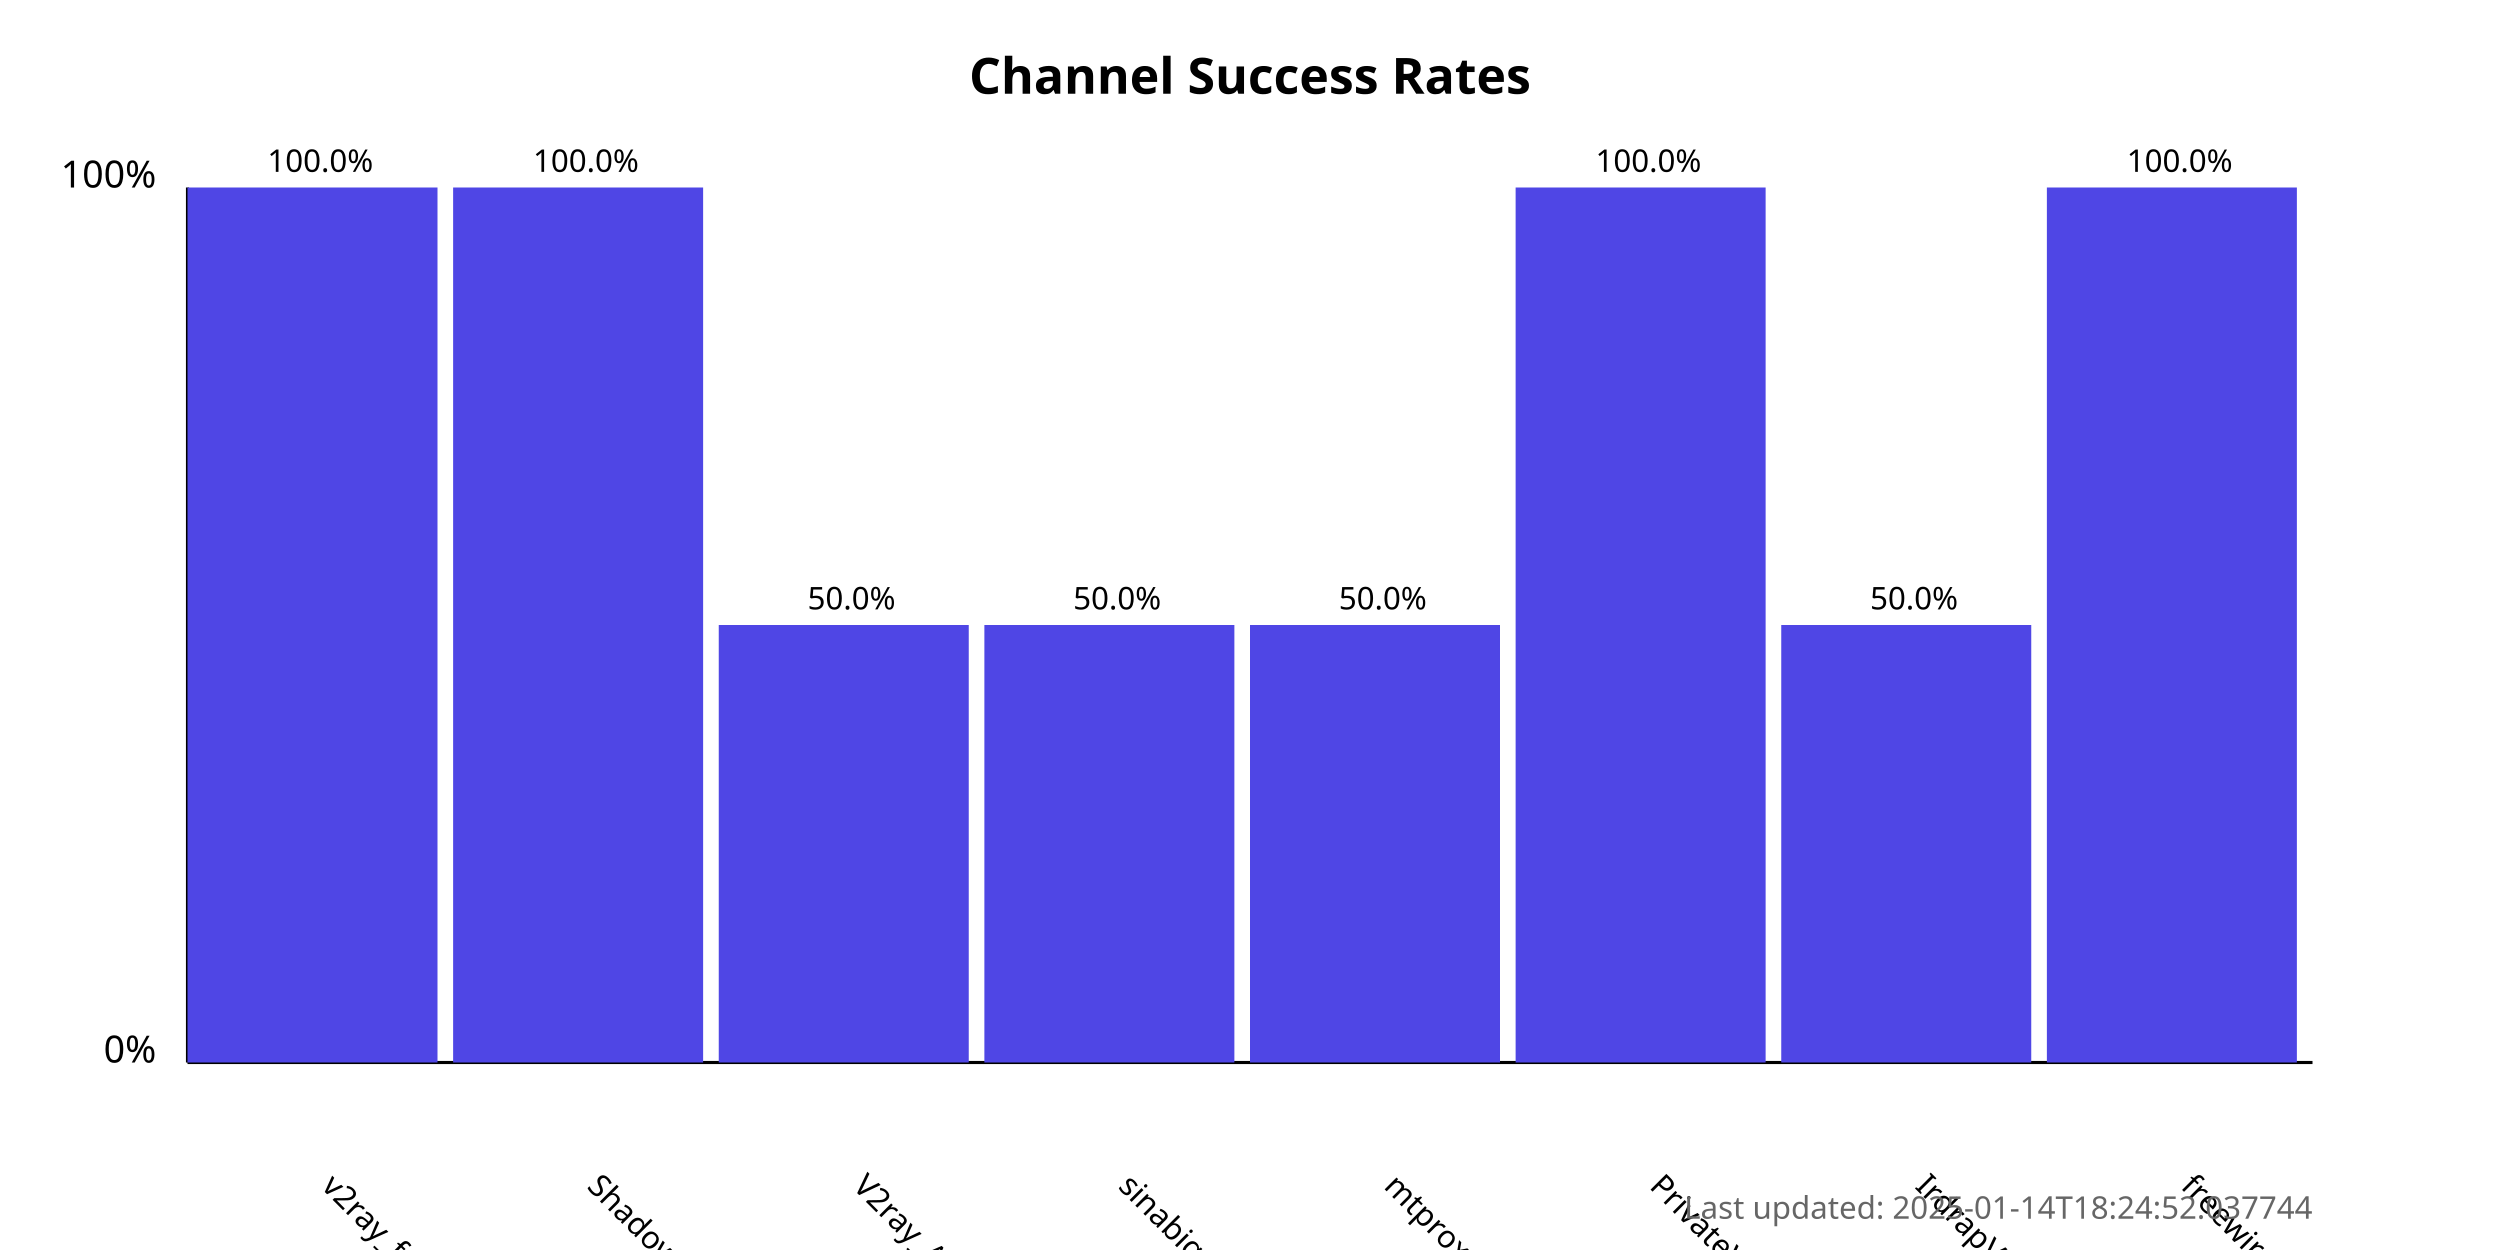
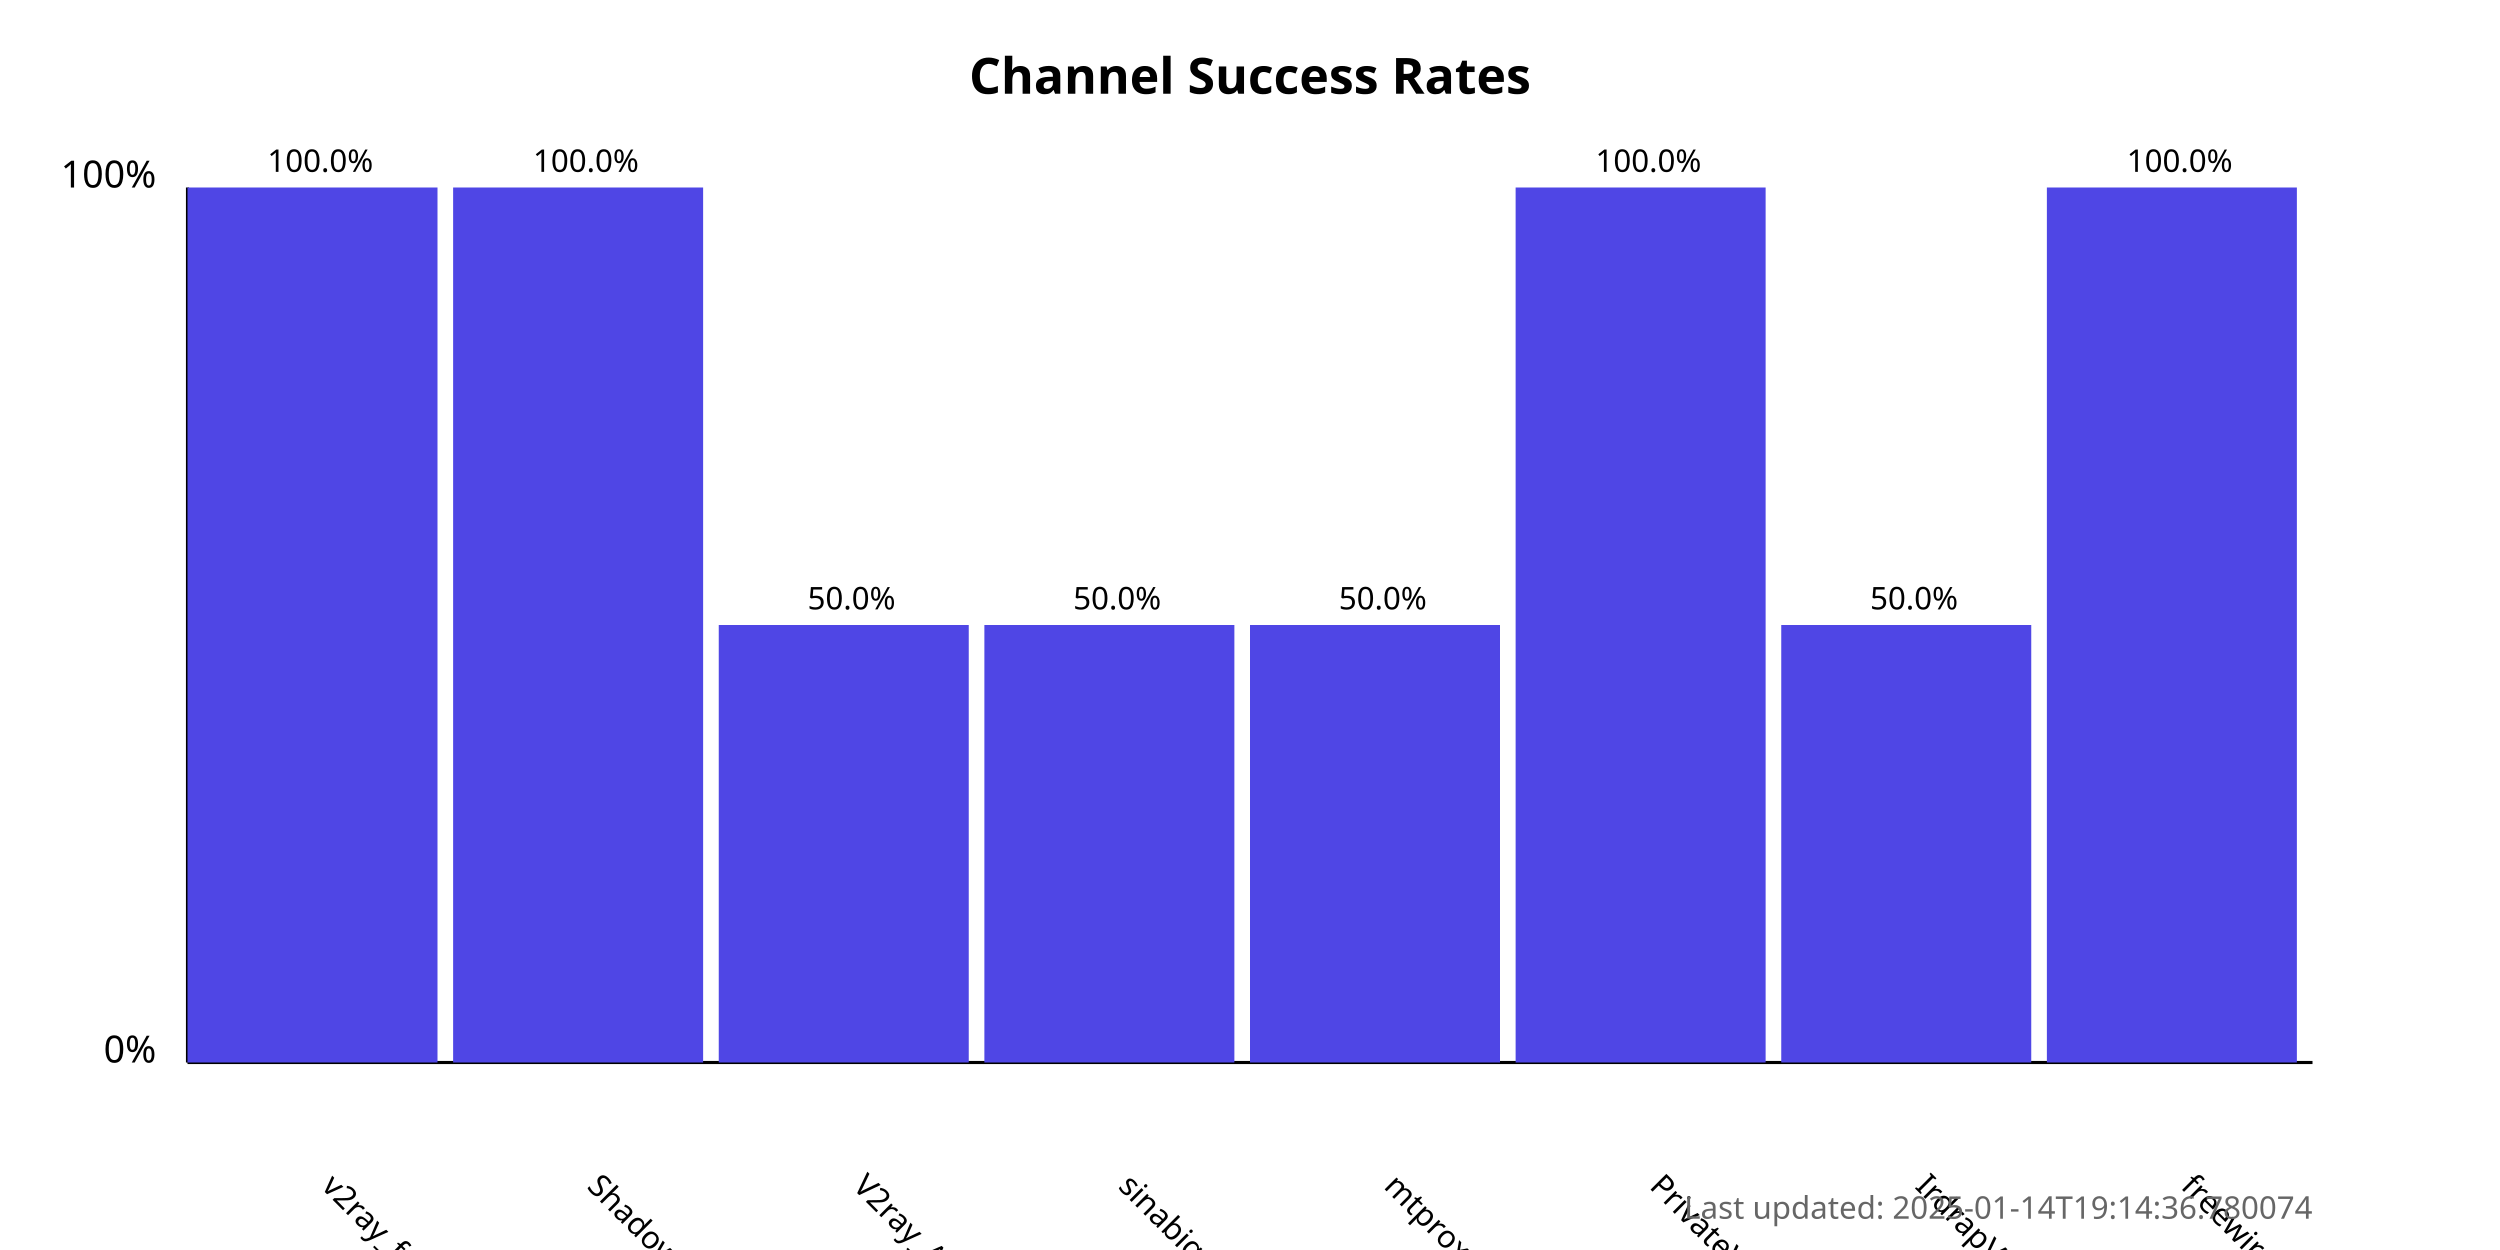
<svg xmlns="http://www.w3.org/2000/svg" width="800" height="400">
  <style>
            .chart-title { font: bold 16px sans-serif; }
            .axis-label { font: 12px sans-serif; }
            .tick-label { font: 10px sans-serif; }
            .bar { fill: #4f46e5; }
            .bar:hover { fill: #6366f1; }
            .timestamp { font: 10px sans-serif; fill: #666; }
        </style>
  <text x="400.0" y="30" text-anchor="middle" class="chart-title">
            Channel Success Rates
        </text>
  <line x1="60" y1="340" x2="60" y2="60" stroke="black" stroke-width="1" />
  <line x1="60" y1="340" x2="740" y2="340" stroke="black" stroke-width="1" />
  <text x="50" y="340" text-anchor="end" class="axis-label">0%</text>
  <text x="50" y="60" text-anchor="end" class="axis-label">100%</text>
  <g>
    <rect x="60" y="60.0" width="80.0" height="280.0" class="bar" />
    <text x="102.5" y="380" transform="rotate(45, 102.5, 380)" text-anchor="start" class="tick-label">
                v2ray_free_conf
            </text>
    <text x="102.5" y="55.0" text-anchor="middle" class="tick-label">
                100.0%
            </text>
  </g>
  <g>
    <rect x="145.0" y="60.0" width="80.0" height="280.0" class="bar" />
    <text x="187.5" y="380" transform="rotate(45, 187.5, 380)" text-anchor="start" class="tick-label">
                ShadowProxy66
            </text>
    <text x="187.5" y="55.0" text-anchor="middle" class="tick-label">
                100.0%
            </text>
  </g>
  <g>
    <rect x="230.0" y="200.0" width="80.0" height="140.0" class="bar" />
    <text x="272.5" y="380" transform="rotate(45, 272.5, 380)" text-anchor="start" class="tick-label">
                V2ray_Alpha
            </text>
    <text x="272.5" y="195.0" text-anchor="middle" class="tick-label">
                50.0%
            </text>
  </g>
  <g>
    <rect x="315.0" y="200.0" width="80.0" height="140.0" class="bar" />
    <text x="357.5" y="380" transform="rotate(45, 357.5, 380)" text-anchor="start" class="tick-label">
                sinabigo
            </text>
    <text x="357.5" y="195.0" text-anchor="middle" class="tick-label">
                50.0%
            </text>
  </g>
  <g>
    <rect x="400.0" y="200.0" width="80.0" height="140.0" class="bar" />
    <text x="442.5" y="380" transform="rotate(45, 442.5, 380)" text-anchor="start" class="tick-label">
                mtproxy_lists
            </text>
    <text x="442.5" y="195.0" text-anchor="middle" class="tick-label">
                50.0%
            </text>
  </g>
  <g>
    <rect x="485.0" y="60.0" width="80.0" height="280.0" class="bar" />
    <text x="527.5" y="380" transform="rotate(45, 527.5, 380)" text-anchor="start" class="tick-label">
                PrivateVPNs
            </text>
    <text x="527.5" y="55.0" text-anchor="middle" class="tick-label">
                100.0%
            </text>
  </g>
  <g>
    <rect x="570.0" y="200.0" width="80.0" height="140.0" class="bar" />
    <text x="612.5" y="380" transform="rotate(45, 612.5, 380)" text-anchor="start" class="tick-label">
                IrdrapVPNnews
            </text>
    <text x="612.5" y="195.0" text-anchor="middle" class="tick-label">
                50.0%
            </text>
  </g>
  <g>
    <rect x="655.0" y="60.0" width="80.0" height="280.0" class="bar" />
    <text x="697.5" y="380" transform="rotate(45, 697.5, 380)" text-anchor="start" class="tick-label">
                freewireguard
            </text>
    <text x="697.5" y="55.0" text-anchor="middle" class="tick-label">
                100.0%
            </text>
  </g>
  <text x="740" y="390" text-anchor="end" class="timestamp">
-             Last updated: 2025-01-14T18:24:52.037744
+             Last updated: 2025-01-14T19:14:36.780074
        </text>
</svg>
